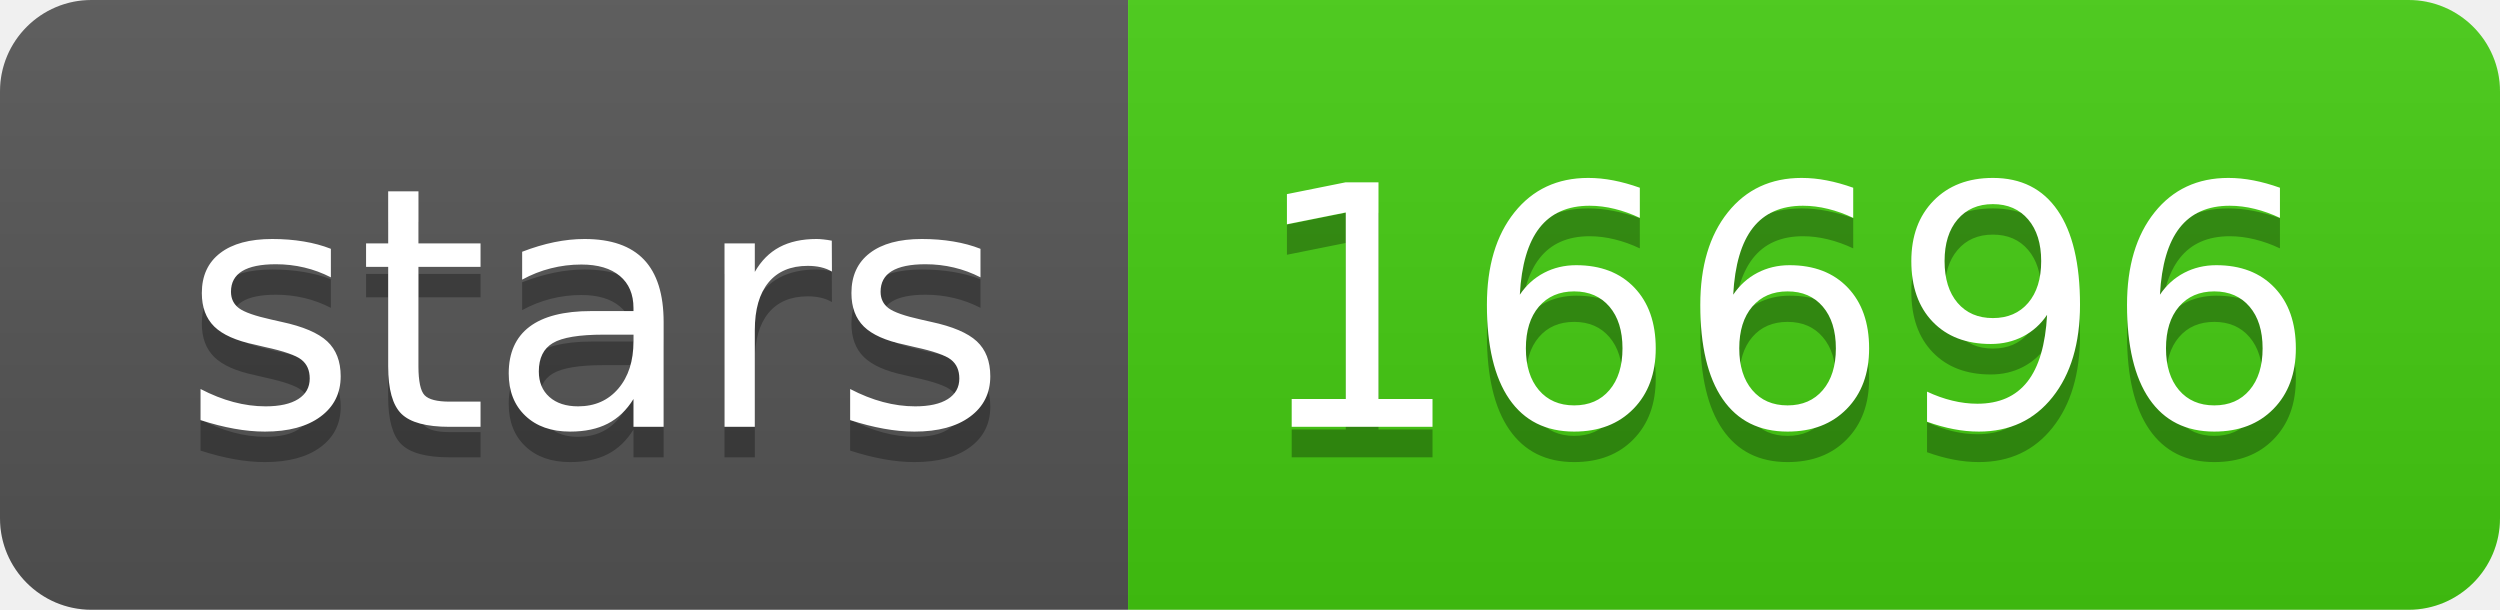
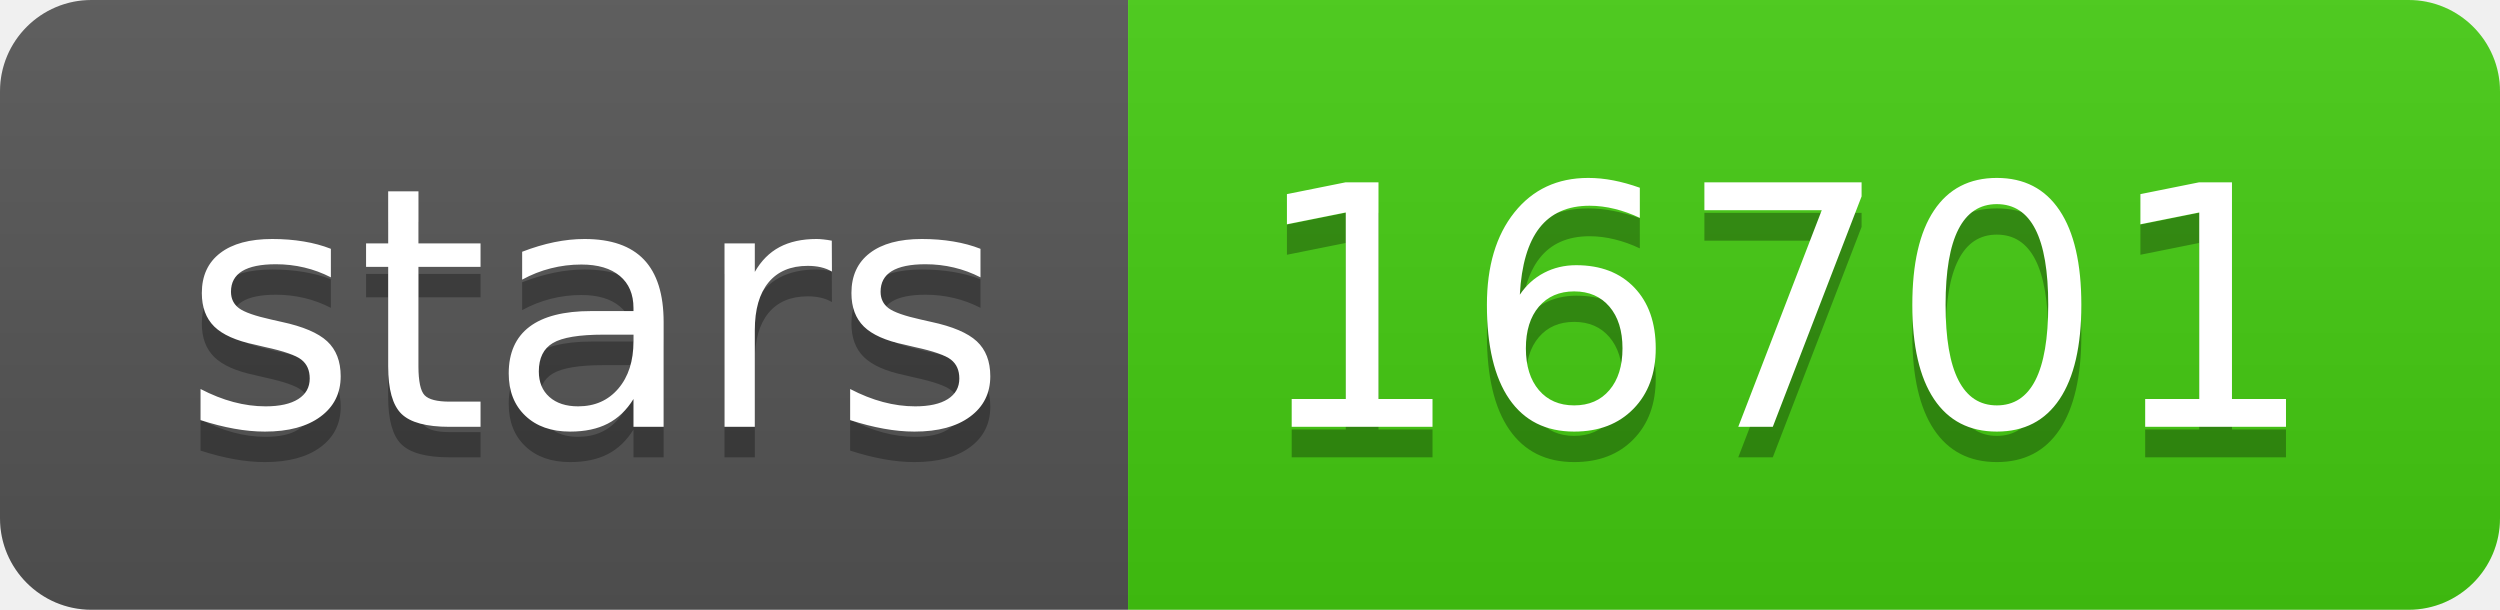
<svg xmlns="http://www.w3.org/2000/svg" width="82" height="20">
  <linearGradient id="s" x2="0" y2="100%">
    <stop offset="0" stop-color="#bbb" stop-opacity=".1" />
    <stop offset="1" stop-opacity=".1" />
  </linearGradient>
  <clipPath id="r">
    <rect width="82" height="20" rx="3" fill="#fff" />
  </clipPath>
  <g clip-path="url(#r)">
    <rect width="37" height="20" fill="#555" />
    <rect x="37" width="45" height="20" fill="#4c1" />
    <rect width="82" height="20" fill="url(#s)" />
  </g>
  <g fill="#fff" text-anchor="middle" font-family="Verdana,Geneva,DejaVu Sans,sans-serif" text-rendering="geometricPrecision" font-size="110">
    <text x="195" y="150" fill="#010101" fill-opacity=".3" transform="scale(.1)" textLength="270">stars</text>
    <text x="195" y="140" transform="scale(.1)" textLength="270">stars</text>
-     <text x="585" y="150" fill="#010101" fill-opacity=".3" transform="scale(.1)" textLength="350">16696</text>
-     <text x="585" y="140" transform="scale(.1)" textLength="350">16696</text>
+     <text x="585" y="150" fill="#010101" fill-opacity=".3" transform="scale(.1)" textLength="350">16701</text>
+     <text x="585" y="140" transform="scale(.1)" textLength="350">16701</text>
  </g>
</svg>
